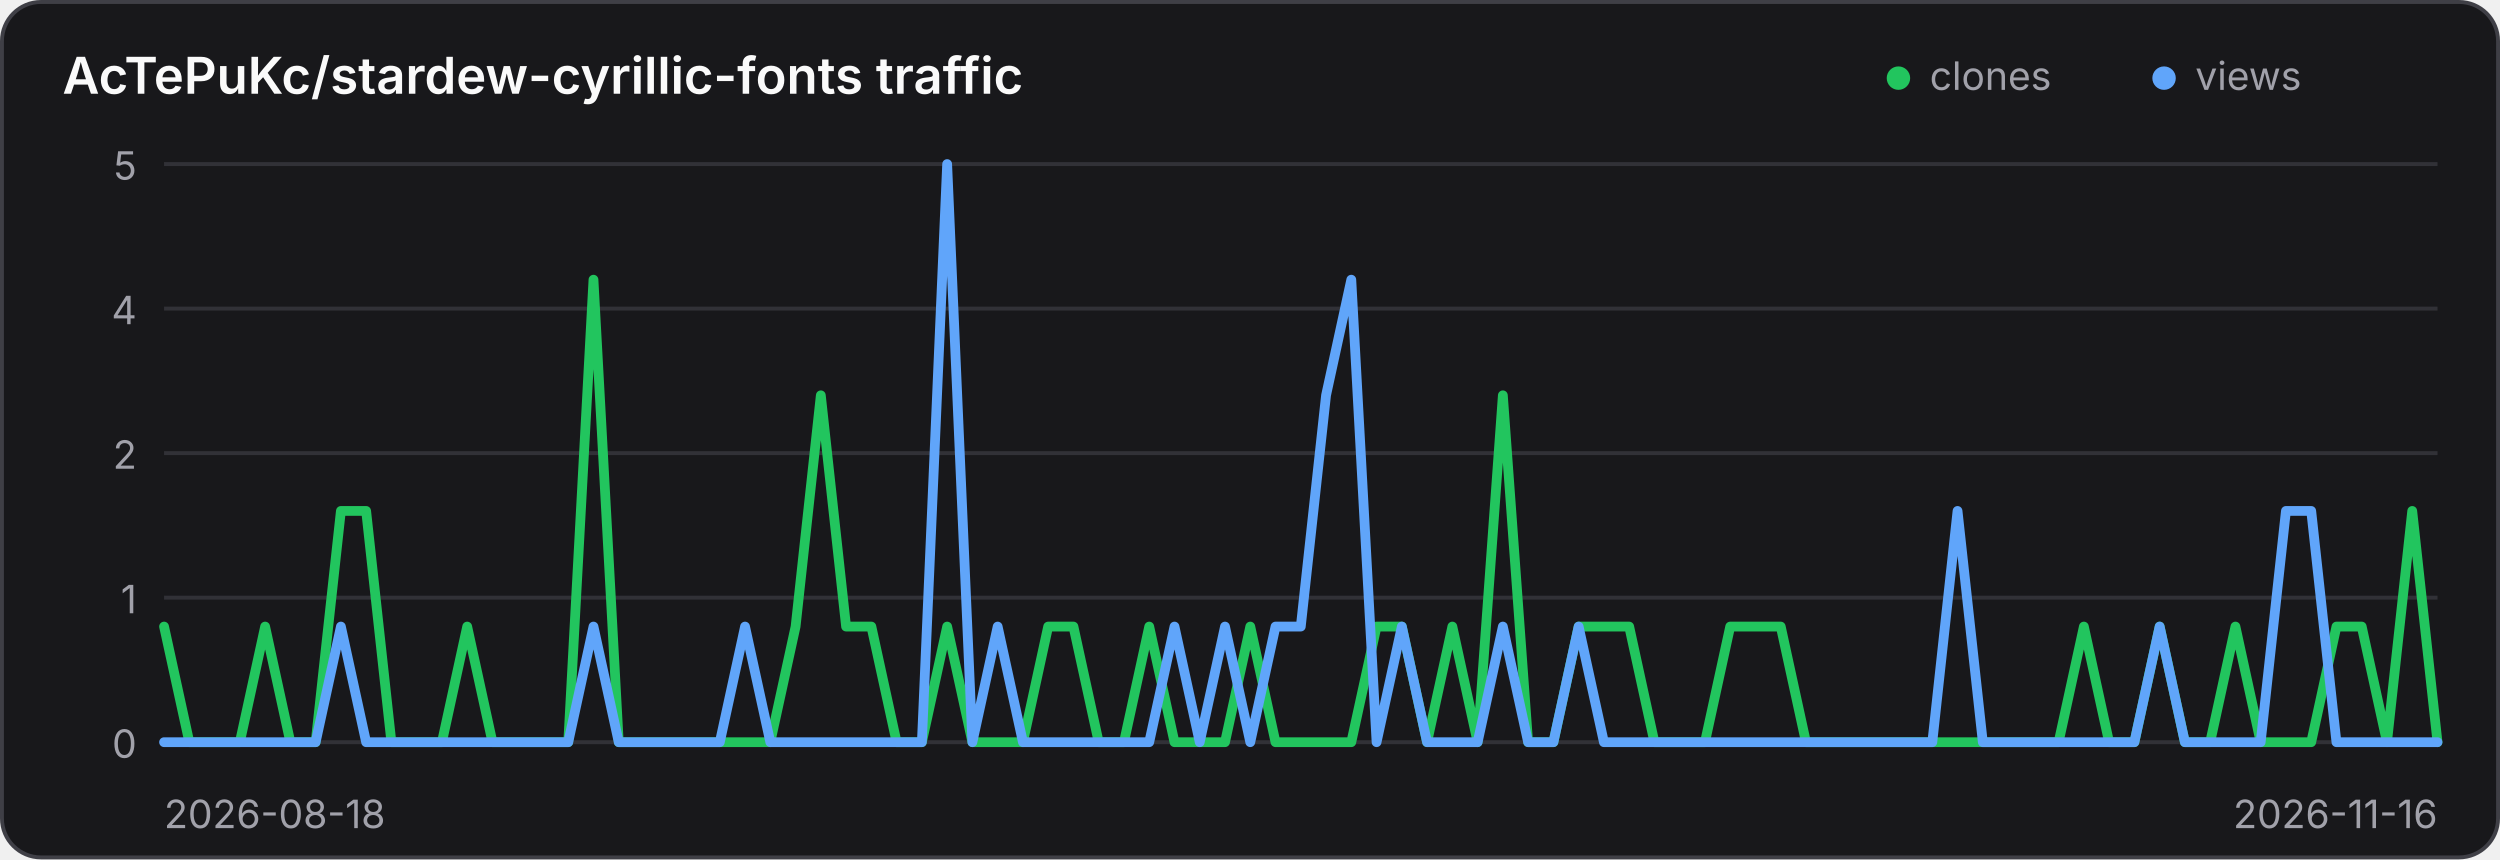
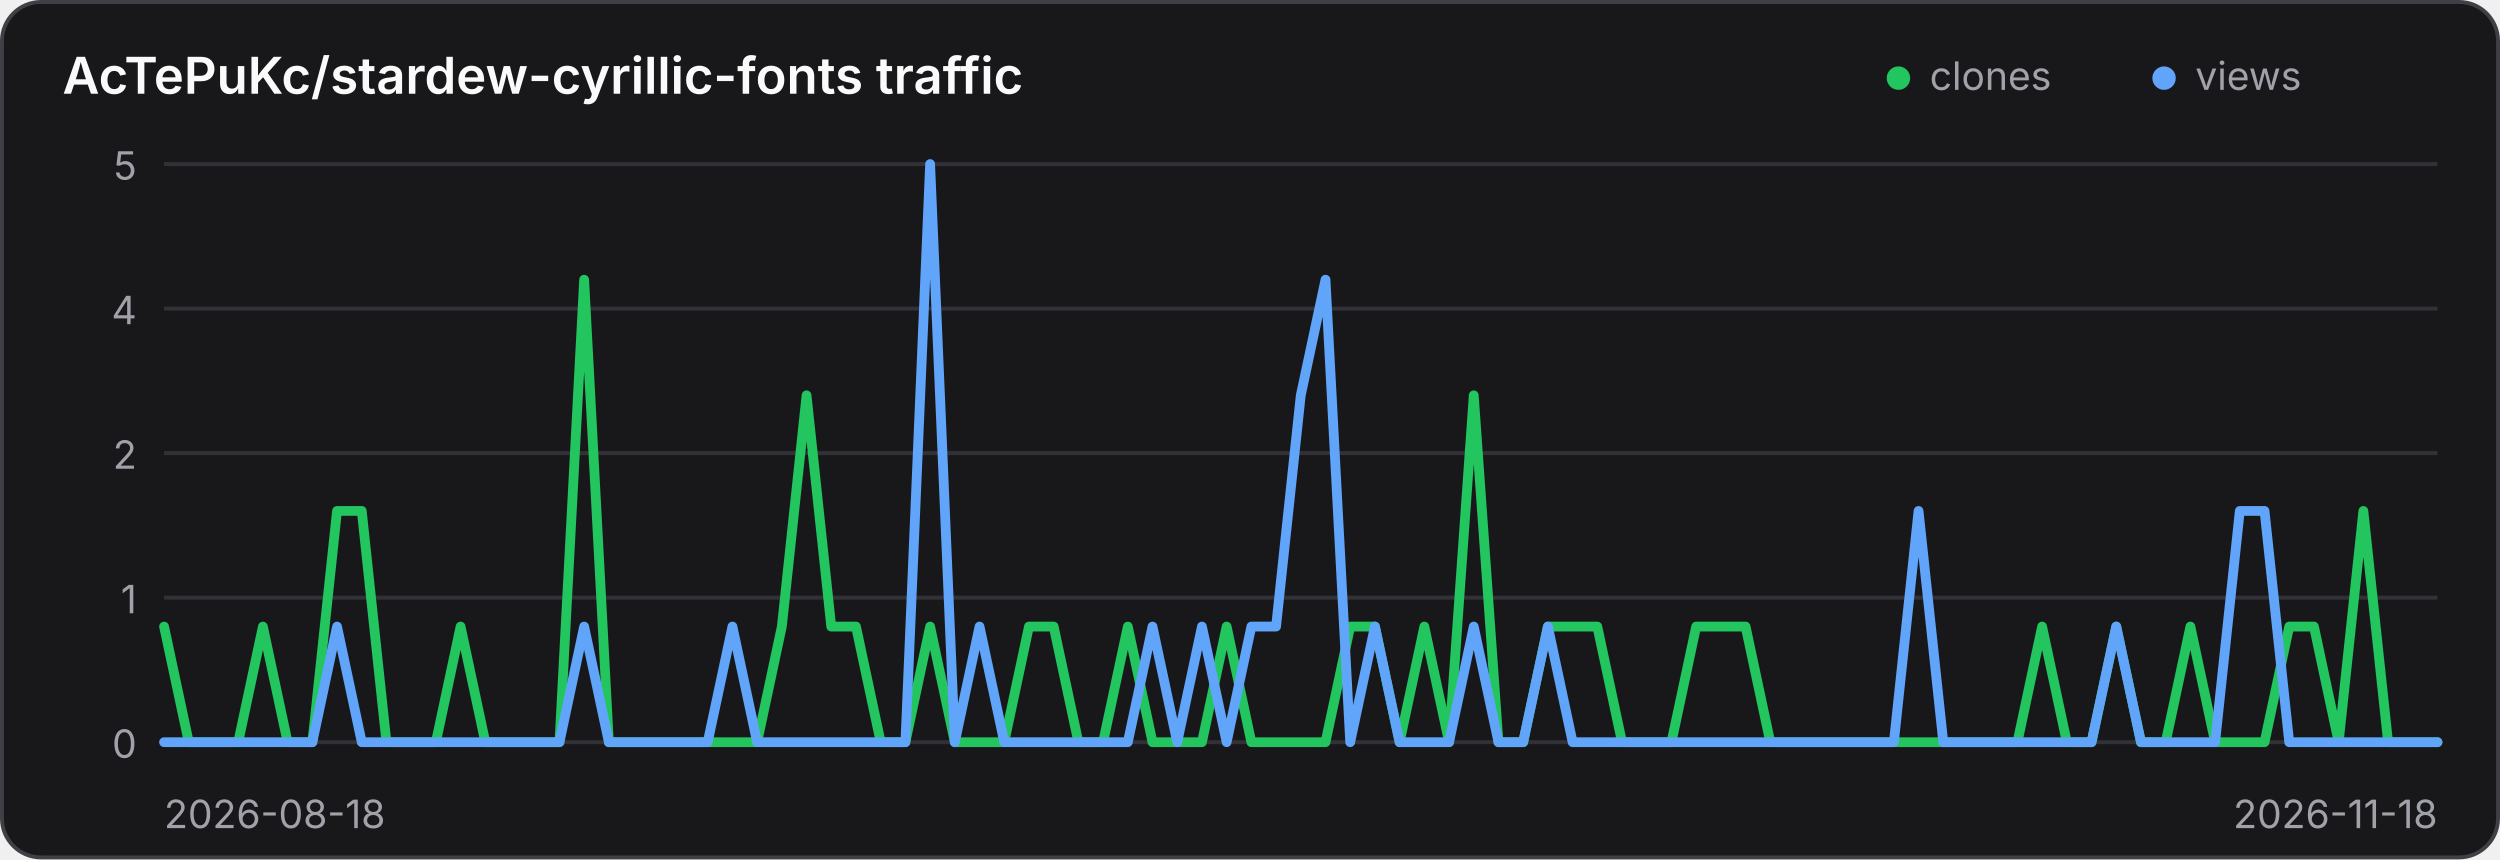
<svg xmlns="http://www.w3.org/2000/svg" width="640" height="220" viewBox="0 0 640 220" role="img" aria-label="Traffic history for AcTePuKc/stardew-cyrillic-fonts">
  <style>
    .panel { fill: #18181b; stroke: #3f3f46; }
    .title { fill: #fafafa; }
    .axis { fill: #a1a1aa; font: 10px Inter,ui-sans-serif,system-ui,sans-serif; }
    .grid { stroke: #3f3f46; stroke-width: 1; opacity: .65; }
    @media (prefers-color-scheme: light) {
      .panel { fill: #ffffff; stroke: #d4d4d8; }
      .title { fill: #18181b; }
      .axis { fill: #71717a; }
      .grid { stroke: #d4d4d8; }
    }
  </style>
  <rect class="panel" x="0.5" y="0.5" width="639" height="219" rx="10" stroke-width="1" />
  <text class="title" x="16" y="24" font-family="Inter,ui-sans-serif,system-ui,sans-serif" font-size="13" font-weight="600">AcTePuKc/stardew-cyrillic-fonts traffic</text>
  <circle cx="486" cy="20" r="3" fill="#22c55e" />
  <text class="axis" x="494" y="23">clones</text>
  <circle cx="554" cy="20" r="3" fill="#60a5fa" />
  <text class="axis" x="562" y="23">views</text>
  <line class="grid" x1="42" y1="42.00" x2="624" y2="42.00" />
  <text class="axis" x="35" y="46.00" text-anchor="end">5</text>
  <line class="grid" x1="42" y1="79.00" x2="624" y2="79.00" />
  <text class="axis" x="35" y="83.00" text-anchor="end">4</text>
  <line class="grid" x1="42" y1="116.00" x2="624" y2="116.00" />
  <text class="axis" x="35" y="120.00" text-anchor="end">2</text>
  <line class="grid" x1="42" y1="153.00" x2="624" y2="153.00" />
  <text class="axis" x="35" y="157.00" text-anchor="end">1</text>
  <line class="grid" x1="42" y1="190.00" x2="624" y2="190.00" />
  <text class="axis" x="35" y="194.00" text-anchor="end">0</text>
-   <polyline points="42.00,160.40 48.47,190.00 54.93,190.00 61.40,190.00 67.87,160.40 74.33,190.00 80.80,190.00 87.27,130.80 93.73,130.80 100.20,190.00 106.67,190.00 113.13,190.00 119.60,160.40 126.07,190.00 132.53,190.00 139.00,190.00 145.47,190.00 151.93,71.60 158.40,190.00 164.87,190.00 171.33,190.00 177.80,190.00 184.27,190.00 190.73,190.00 197.20,190.00 203.67,160.40 210.13,101.20 216.60,160.40 223.07,160.40 229.53,190.00 236.00,190.00 242.47,160.40 248.93,190.00 255.40,190.00 261.87,190.00 268.33,160.40 274.80,160.40 281.27,190.00 287.73,190.00 294.20,160.40 300.67,190.00 307.13,190.00 313.60,190.00 320.07,160.40 326.53,190.00 333.00,190.00 339.47,190.00 345.93,190.00 352.40,160.40 358.87,160.40 365.33,190.00 371.80,160.40 378.27,190.00 384.73,101.20 391.20,190.00 397.67,190.00 404.13,160.40 410.60,160.40 417.07,160.40 423.53,190.00 430.00,190.00 436.47,190.00 442.93,160.40 449.40,160.40 455.87,160.40 462.33,190.00 468.80,190.00 475.27,190.00 481.73,190.00 488.20,190.00 494.67,190.00 501.13,190.00 507.60,190.00 514.07,190.00 520.53,190.00 527.00,190.00 533.47,160.40 539.93,190.00 546.40,190.00 552.87,160.40 559.33,190.00 565.80,190.00 572.27,160.40 578.73,190.00 585.20,190.00 591.67,190.00 598.13,160.40 604.60,160.40 611.07,190.00 617.53,130.80 624.00,190.00" fill="none" stroke="#22c55e" stroke-width="2.5" stroke-linecap="round" stroke-linejoin="round" />
-   <polyline points="42.00,190.00 48.47,190.00 54.93,190.00 61.40,190.00 67.87,190.00 74.33,190.00 80.80,190.00 87.27,160.40 93.73,190.00 100.20,190.00 106.67,190.00 113.13,190.00 119.60,190.00 126.07,190.00 132.53,190.00 139.00,190.00 145.47,190.00 151.93,160.40 158.40,190.00 164.87,190.00 171.33,190.00 177.80,190.00 184.27,190.00 190.73,160.40 197.20,190.00 203.67,190.00 210.13,190.00 216.60,190.00 223.07,190.00 229.53,190.00 236.00,190.00 242.47,42.00 248.93,190.00 255.40,160.40 261.87,190.00 268.33,190.00 274.80,190.00 281.27,190.00 287.73,190.00 294.20,190.00 300.67,160.40 307.13,190.00 313.60,160.40 320.07,190.00 326.53,160.40 333.00,160.40 339.47,101.20 345.93,71.60 352.40,190.00 358.87,160.40 365.33,190.00 371.80,190.00 378.27,190.00 384.73,160.40 391.20,190.00 397.67,190.00 404.13,160.40 410.60,190.00 417.07,190.00 423.53,190.00 430.00,190.00 436.47,190.00 442.93,190.00 449.40,190.00 455.87,190.00 462.33,190.00 468.80,190.00 475.27,190.00 481.73,190.00 488.20,190.00 494.67,190.00 501.13,130.80 507.60,190.00 514.07,190.00 520.53,190.00 527.00,190.00 533.47,190.00 539.93,190.00 546.40,190.00 552.87,160.40 559.33,190.00 565.80,190.00 572.27,190.00 578.73,190.00 585.20,130.80 591.67,130.80 598.13,190.00 604.60,190.00 611.07,190.00 617.53,190.00 624.00,190.00" fill="none" stroke="#60a5fa" stroke-width="2.5" stroke-linecap="round" stroke-linejoin="round" />
+   <polyline points="42.00,160.40 48.33,190.00 54.65,190.00 60.98,190.00 67.30,160.40 73.63,190.00 79.96,190.00 86.28,130.80 92.61,130.80 98.93,190.00 105.26,190.00 111.59,190.00 117.91,160.40 124.24,190.00 130.57,190.00 136.89,190.00 143.22,190.00 149.54,71.60 155.87,190.00 162.20,190.00 168.52,190.00 174.85,190.00 181.17,190.00 187.50,190.00 193.83,190.00 200.15,160.40 206.48,101.20 212.80,160.40 219.13,160.40 225.46,190.00 231.78,190.00 238.11,160.40 244.43,190.00 250.76,190.00 257.09,190.00 263.41,160.40 269.74,160.40 276.07,190.00 282.39,190.00 288.72,160.40 295.04,190.00 301.37,190.00 307.70,190.00 314.02,160.40 320.35,190.00 326.67,190.00 333.00,190.00 339.33,190.00 345.65,160.40 351.98,160.40 358.30,190.00 364.63,160.40 370.96,190.00 377.28,101.20 383.61,190.00 389.93,190.00 396.26,160.40 402.59,160.40 408.91,160.40 415.24,190.00 421.57,190.00 427.89,190.00 434.22,160.40 440.54,160.40 446.87,160.40 453.20,190.00 459.52,190.00 465.85,190.00 472.17,190.00 478.50,190.00 484.83,190.00 491.15,190.00 497.48,190.00 503.80,190.00 510.13,190.00 516.46,190.00 522.78,160.40 529.11,190.00 535.43,190.00 541.76,160.40 548.09,190.00 554.41,190.00 560.74,160.40 567.07,190.00 573.39,190.00 579.72,190.00 586.04,160.40 592.37,160.40 598.70,190.00 605.02,130.80 611.35,190.00 617.67,190.00 624.00,190.00" fill="none" stroke="#22c55e" stroke-width="2.5" stroke-linecap="round" stroke-linejoin="round" />
+   <polyline points="42.00,190.00 48.33,190.00 54.65,190.00 60.98,190.00 67.30,190.00 73.63,190.00 79.96,190.00 86.28,160.40 92.61,190.00 98.93,190.00 105.26,190.00 111.59,190.00 117.91,190.00 124.24,190.00 130.57,190.00 136.89,190.00 143.22,190.00 149.54,160.40 155.87,190.00 162.20,190.00 168.52,190.00 174.85,190.00 181.17,190.00 187.50,160.40 193.83,190.00 200.15,190.00 206.48,190.00 212.80,190.00 219.13,190.00 225.46,190.00 231.78,190.00 238.11,42.00 244.43,190.00 250.76,160.40 257.09,190.00 263.41,190.00 269.74,190.00 276.07,190.00 282.39,190.00 288.72,190.00 295.04,160.40 301.37,190.00 307.70,160.40 314.02,190.00 320.35,160.40 326.67,160.40 333.00,101.20 339.33,71.60 345.65,190.00 351.98,160.40 358.30,190.00 364.63,190.00 370.96,190.00 377.28,160.40 383.61,190.00 389.93,190.00 396.26,160.40 402.59,190.00 408.91,190.00 415.24,190.00 421.57,190.00 427.89,190.00 434.22,190.00 440.54,190.00 446.87,190.00 453.20,190.00 459.52,190.00 465.85,190.00 472.17,190.00 478.50,190.00 484.83,190.00 491.15,130.80 497.48,190.00 503.80,190.00 510.13,190.00 516.46,190.00 522.78,190.00 529.11,190.00 535.43,190.00 541.76,160.40 548.09,190.00 554.41,190.00 560.74,190.00 567.07,190.00 573.39,130.80 579.72,130.80 586.04,190.00 592.37,190.00 598.70,190.00 605.02,190.00 611.35,190.00 617.67,190.00 624.00,190.00" fill="none" stroke="#60a5fa" stroke-width="2.5" stroke-linecap="round" stroke-linejoin="round" />
  <text class="axis" x="42" y="212">2026-08-18</text>
-   <text class="axis" x="624" y="212" text-anchor="end">2026-11-16</text>
+   <text class="axis" x="624" y="212" text-anchor="end">2026-11-18</text>
</svg>
